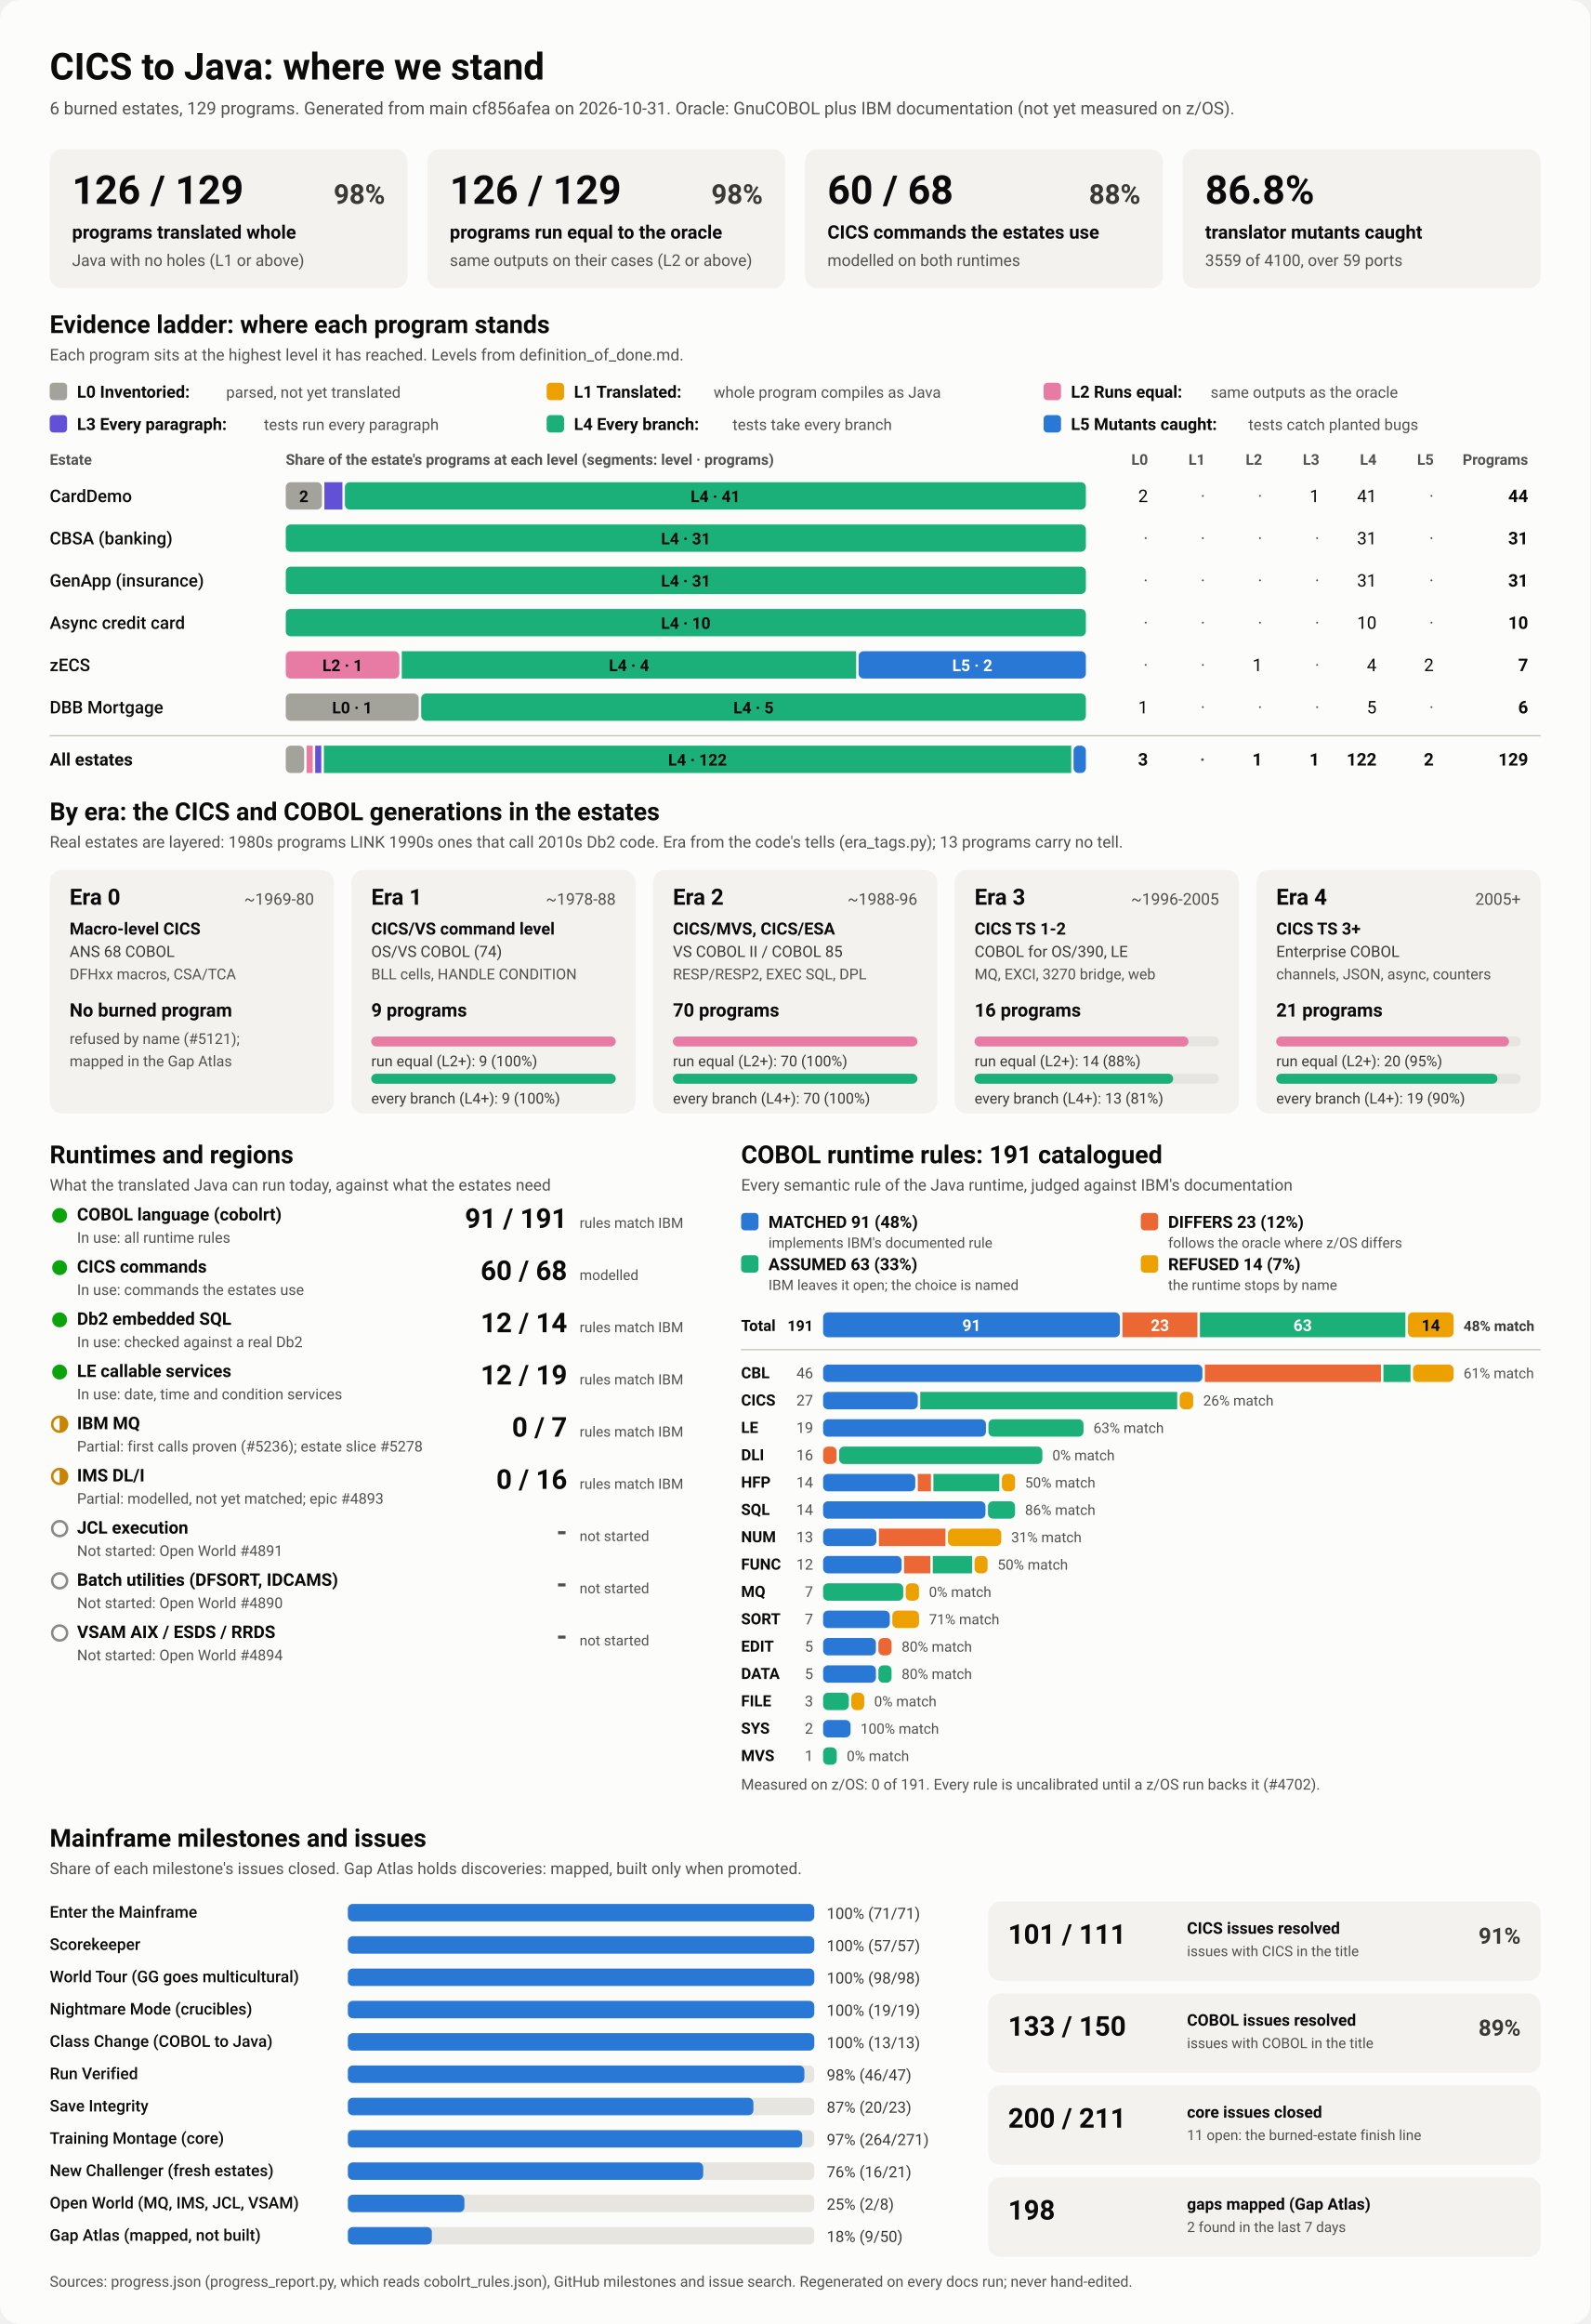
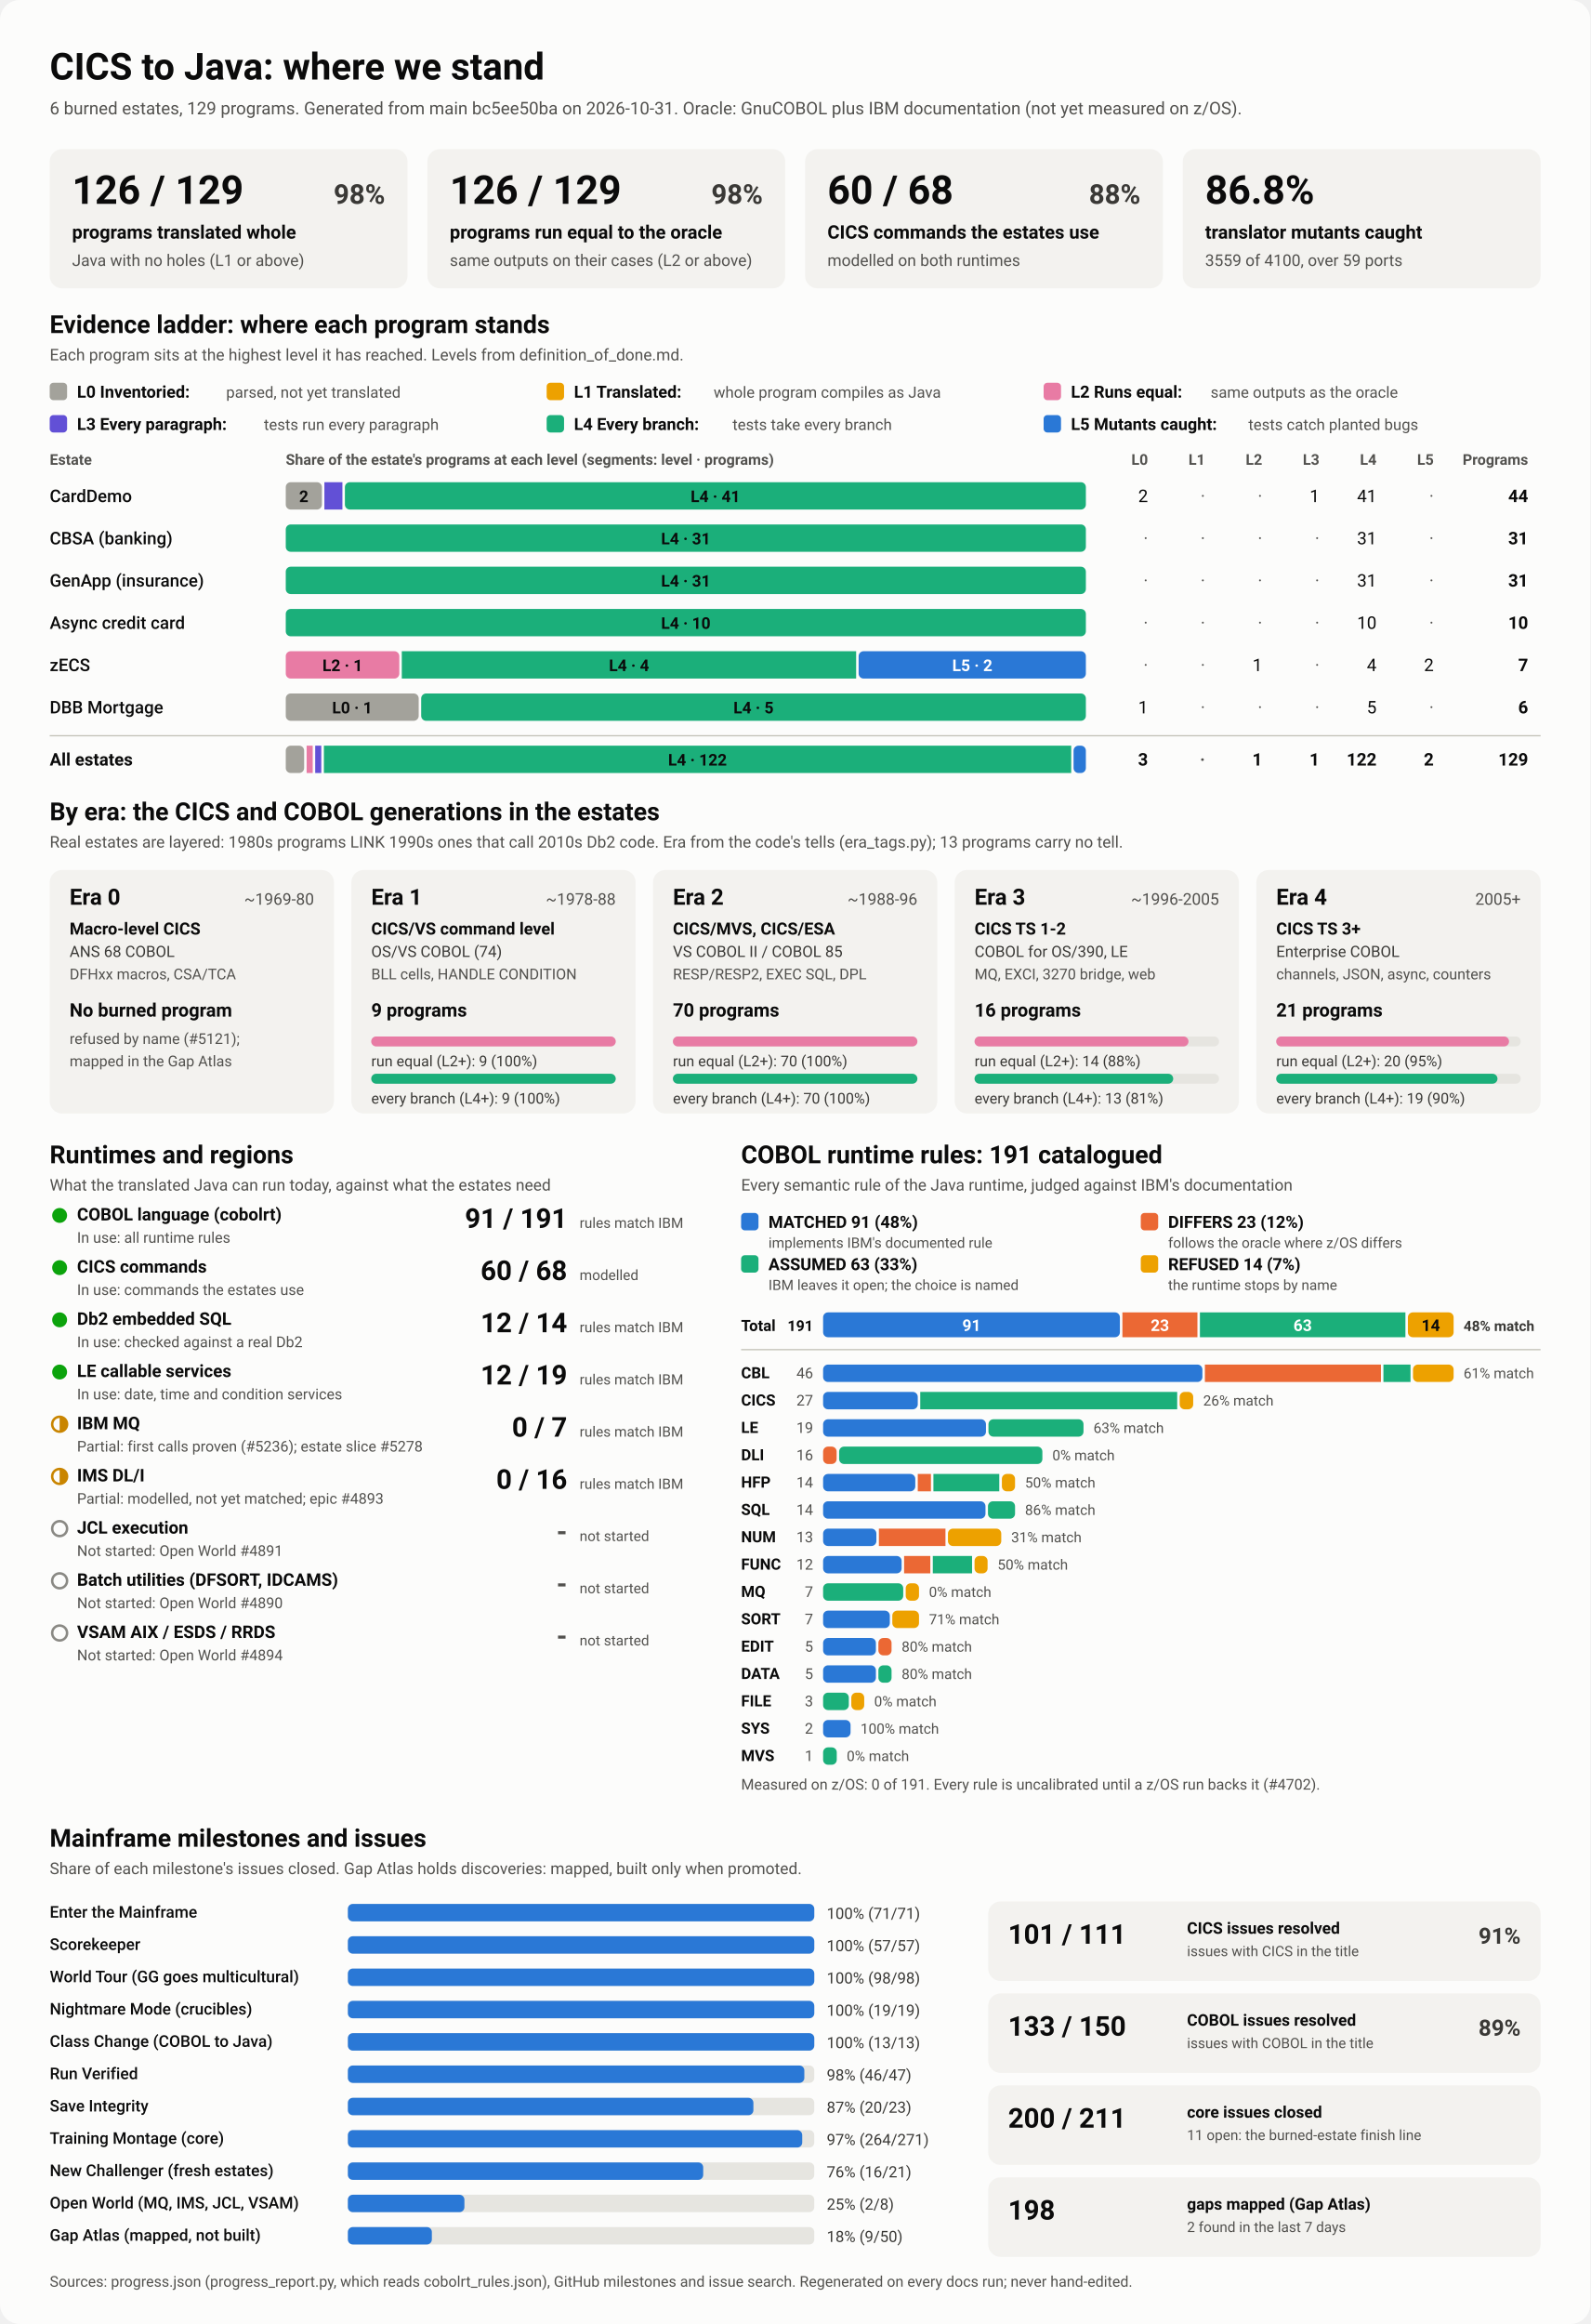
<svg xmlns="http://www.w3.org/2000/svg" viewBox="0 0 1280 1870" width="1280" height="1870" role="img" aria-labelledby="ttl">
  <style>
    svg { font-family: system-ui, -apple-system, 'Segoe UI', Roboto, Helvetica, Arial, sans-serif; }
    .bg { fill: #fcfcfb; }
    .card { fill: #f3f2ef; }
    .track { fill: #e6e5e0; }
    .rule { stroke: #c3c2b7; stroke-width: 1; }
    .t1 { fill: #0b0b0b; } .t2 { fill: #3a3936; } .t3 { fill: #52514e; }
    .on-dark { fill: #ffffff; } .on-light { fill: #0b0b0b; }
    .lv0 { fill: #a3a29b; } .lv1 { fill: #eda100; } .lv2 { fill: #e87ba4; } .lv3 { fill: #6250d6; } .lv4 { fill: #1baf7a; } .lv5 { fill: #2a78d6; } 
    .s0 { fill: #2a78d6; } .s1 { fill: #eb6834; } .s2 { fill: #1baf7a; } .s3 { fill: #eda100; } 
    .prog { fill: #2a78d6; }
    .st-good { fill: #0ca30c; } .st-warn { fill: none; stroke: #c98500; stroke-width: 2; }
    .st-warn-fill { fill: #c98500; } .st-none { fill: none; stroke: #8a8984; stroke-width: 2; }
    @media (prefers-color-scheme: dark) {
      .bg { fill: #1a1a19; } .card { fill: #242422; } .track { fill: #383835; } .rule { stroke: #52514e; }
      .t1 { fill: #f0efec; } .t2 { fill: #dddcd6; } .t3 { fill: #c3c2b7; }
      .on-light { fill: #0b0b0b; } .prog { fill: #3987e5; }
      .lv0 { fill: #6b6a64; } .lv1 { fill: #c98500; } .lv2 { fill: #d55181; } .lv3 { fill: #9085e9; } .lv4 { fill: #199e70; } .lv5 { fill: #3987e5; } 
      .s0 { fill: #3987e5; } .s1 { fill: #d95926; } .s2 { fill: #199e70; } .s3 { fill: #c98500; } 
    }
  </style>
  <rect class="bg" width="1280" height="1870" rx="16" />
  <text x="40.0" y="64.0" class="t1" font-size="30" font-weight="700" text-anchor="start">CICS to Java: where we stand</text>
-   <text x="40.0" y="92.0" class="t3" font-size="14" font-weight="400" text-anchor="start">6 burned estates, 129 programs. Generated from main cf856afea on 2026-10-31. Oracle: GnuCOBOL plus IBM documentation (not yet measured on z/OS).</text>
+   <text x="40.0" y="92.0" class="t3" font-size="14" font-weight="400" text-anchor="start">6 burned estates, 129 programs. Generated from main bc5ee50ba on 2026-10-31. Oracle: GnuCOBOL plus IBM documentation (not yet measured on z/OS).</text>
  <rect x="40.0" y="120.0" width="288.0" height="112.0" rx="10" class="card" />
  <text x="58.0" y="164.0" class="t1" font-size="32" font-weight="700" text-anchor="start">126 / 129</text>
  <text x="310.0" y="164.0" class="t2" font-size="22" font-weight="600" text-anchor="end">98%</text>
  <text x="58.0" y="192.0" class="t1" font-size="15" font-weight="600" text-anchor="start">programs translated whole</text>
  <text x="58.0" y="214.0" class="t3" font-size="13" font-weight="400" text-anchor="start">Java with no holes (L1 or above)</text>
  <rect x="344.0" y="120.0" width="288.0" height="112.0" rx="10" class="card" />
  <text x="362.0" y="164.0" class="t1" font-size="32" font-weight="700" text-anchor="start">126 / 129</text>
  <text x="614.0" y="164.0" class="t2" font-size="22" font-weight="600" text-anchor="end">98%</text>
  <text x="362.0" y="192.0" class="t1" font-size="15" font-weight="600" text-anchor="start">programs run equal to the oracle</text>
  <text x="362.0" y="214.0" class="t3" font-size="13" font-weight="400" text-anchor="start">same outputs on their cases (L2 or above)</text>
  <rect x="648.0" y="120.0" width="288.0" height="112.0" rx="10" class="card" />
  <text x="666.0" y="164.0" class="t1" font-size="32" font-weight="700" text-anchor="start">60 / 68</text>
  <text x="918.0" y="164.0" class="t2" font-size="22" font-weight="600" text-anchor="end">88%</text>
  <text x="666.0" y="192.0" class="t1" font-size="15" font-weight="600" text-anchor="start">CICS commands the estates use</text>
  <text x="666.0" y="214.0" class="t3" font-size="13" font-weight="400" text-anchor="start">modelled on both runtimes</text>
  <rect x="952.0" y="120.0" width="288.0" height="112.0" rx="10" class="card" />
  <text x="970.0" y="164.0" class="t1" font-size="32" font-weight="700" text-anchor="start">86.8%</text>
  <text x="970.0" y="192.0" class="t1" font-size="15" font-weight="600" text-anchor="start">translator mutants caught</text>
  <text x="970.0" y="214.0" class="t3" font-size="13" font-weight="400" text-anchor="start">3559 of 4100, over 59 ports</text>
  <text x="40.0" y="268.0" class="t1" font-size="20" font-weight="700" text-anchor="start">Evidence ladder: where each program stands</text>
  <text x="40.0" y="290.0" class="t3" font-size="13" font-weight="400" text-anchor="start">Each program sits at the highest level it has reached. Levels from definition_of_done.md.</text>
  <rect x="40.0" y="308.0" width="14.0" height="14.0" rx="3" class="lv0" />
  <text x="62.0" y="320.0" class="t1" font-size="13.5" font-weight="600" text-anchor="start">L0 Inventoried:</text>
  <text x="182.0" y="320.0" class="t3" font-size="12.5" font-weight="400" text-anchor="start">parsed, not yet translated</text>
  <rect x="440.0" y="308.0" width="14.0" height="14.0" rx="3" class="lv1" />
  <text x="462.0" y="320.0" class="t1" font-size="13.5" font-weight="600" text-anchor="start">L1 Translated:</text>
  <text x="574.4" y="320.0" class="t3" font-size="12.5" font-weight="400" text-anchor="start">whole program compiles as Java</text>
  <rect x="840.0" y="308.0" width="14.0" height="14.0" rx="3" class="lv2" />
  <text x="862.0" y="320.0" class="t1" font-size="13.5" font-weight="600" text-anchor="start">L2 Runs equal:</text>
  <text x="974.4" y="320.0" class="t3" font-size="12.5" font-weight="400" text-anchor="start">same outputs as the oracle</text>
  <rect x="40.0" y="334.0" width="14.0" height="14.0" rx="3" class="lv3" />
  <text x="62.0" y="346.0" class="t1" font-size="13.5" font-weight="600" text-anchor="start">L3 Every paragraph:</text>
  <text x="212.4" y="346.0" class="t3" font-size="12.5" font-weight="400" text-anchor="start">tests run every paragraph</text>
  <rect x="440.0" y="334.0" width="14.0" height="14.0" rx="3" class="lv4" />
  <text x="462.0" y="346.0" class="t1" font-size="13.5" font-weight="600" text-anchor="start">L4 Every branch:</text>
  <text x="589.6" y="346.0" class="t3" font-size="12.5" font-weight="400" text-anchor="start">tests take every branch</text>
  <rect x="840.0" y="334.0" width="14.0" height="14.0" rx="3" class="lv5" />
  <text x="862.0" y="346.0" class="t1" font-size="13.5" font-weight="600" text-anchor="start">L5 Mutants caught:</text>
  <text x="1004.8" y="346.0" class="t3" font-size="12.5" font-weight="400" text-anchor="start">tests catch planted bugs</text>
  <text x="40.0" y="374.0" class="t3" font-size="12" font-weight="600" text-anchor="start">Estate</text>
  <text x="230.0" y="374.0" class="t3" font-size="12" font-weight="600" text-anchor="start">Share of the estate's programs at each level (segments: level · programs)</text>
  <text x="924.0" y="374.0" class="t3" font-size="12" font-weight="600" text-anchor="end">L0</text>
  <text x="970.0" y="374.0" class="t3" font-size="12" font-weight="600" text-anchor="end">L1</text>
  <text x="1016.0" y="374.0" class="t3" font-size="12" font-weight="600" text-anchor="end">L2</text>
  <text x="1062.0" y="374.0" class="t3" font-size="12" font-weight="600" text-anchor="end">L3</text>
  <text x="1108.0" y="374.0" class="t3" font-size="12" font-weight="600" text-anchor="end">L4</text>
  <text x="1154.0" y="374.0" class="t3" font-size="12" font-weight="600" text-anchor="end">L5</text>
  <text x="1230.0" y="374.0" class="t3" font-size="12" font-weight="600" text-anchor="end">Programs</text>
  <text x="40.0" y="404.0" class="t1" font-size="14" font-weight="500" text-anchor="start">CardDemo</text>
  <rect x="230.0" y="388.0" width="29.1" height="22.0" rx="4" class="lv0" />
  <text x="244.5" y="404.0" class="on-light" font-size="13" font-weight="600" text-anchor="middle">2</text>
  <rect x="261.1" y="388.0" width="14.5" height="22.0" rx="0" class="lv3" />
  <rect x="277.6" y="388.0" width="596.4" height="22.0" rx="4" class="lv4" />
  <text x="575.8" y="404.0" class="on-light" font-size="13" font-weight="600" text-anchor="middle">L4 · 41</text>
  <text x="924.0" y="404.0" class="t1" font-size="14" font-weight="400" text-anchor="end">2</text>
  <text x="970.0" y="404.0" class="t3" font-size="14" font-weight="400" text-anchor="end">·</text>
  <text x="1016.0" y="404.0" class="t3" font-size="14" font-weight="400" text-anchor="end">·</text>
  <text x="1062.0" y="404.0" class="t1" font-size="14" font-weight="400" text-anchor="end">1</text>
  <text x="1108.0" y="404.0" class="t1" font-size="14" font-weight="400" text-anchor="end">41</text>
  <text x="1154.0" y="404.0" class="t3" font-size="14" font-weight="400" text-anchor="end">·</text>
  <text x="1230.0" y="404.0" class="t1" font-size="14" font-weight="700" text-anchor="end">44</text>
  <text x="40.0" y="438.0" class="t1" font-size="14" font-weight="500" text-anchor="start">CBSA (banking)</text>
  <rect x="230.0" y="422.0" width="644.0" height="22.0" rx="4" class="lv4" />
  <text x="552.0" y="438.0" class="on-light" font-size="13" font-weight="600" text-anchor="middle">L4 · 31</text>
  <text x="924.0" y="438.0" class="t3" font-size="14" font-weight="400" text-anchor="end">·</text>
  <text x="970.0" y="438.0" class="t3" font-size="14" font-weight="400" text-anchor="end">·</text>
  <text x="1016.0" y="438.0" class="t3" font-size="14" font-weight="400" text-anchor="end">·</text>
  <text x="1062.0" y="438.0" class="t3" font-size="14" font-weight="400" text-anchor="end">·</text>
  <text x="1108.0" y="438.0" class="t1" font-size="14" font-weight="400" text-anchor="end">31</text>
  <text x="1154.0" y="438.0" class="t3" font-size="14" font-weight="400" text-anchor="end">·</text>
  <text x="1230.0" y="438.0" class="t1" font-size="14" font-weight="700" text-anchor="end">31</text>
  <text x="40.0" y="472.0" class="t1" font-size="14" font-weight="500" text-anchor="start">GenApp (insurance)</text>
  <rect x="230.0" y="456.0" width="644.0" height="22.0" rx="4" class="lv4" />
  <text x="552.0" y="472.0" class="on-light" font-size="13" font-weight="600" text-anchor="middle">L4 · 31</text>
  <text x="924.0" y="472.0" class="t3" font-size="14" font-weight="400" text-anchor="end">·</text>
  <text x="970.0" y="472.0" class="t3" font-size="14" font-weight="400" text-anchor="end">·</text>
  <text x="1016.0" y="472.0" class="t3" font-size="14" font-weight="400" text-anchor="end">·</text>
  <text x="1062.0" y="472.0" class="t3" font-size="14" font-weight="400" text-anchor="end">·</text>
  <text x="1108.0" y="472.0" class="t1" font-size="14" font-weight="400" text-anchor="end">31</text>
  <text x="1154.0" y="472.0" class="t3" font-size="14" font-weight="400" text-anchor="end">·</text>
  <text x="1230.0" y="472.0" class="t1" font-size="14" font-weight="700" text-anchor="end">31</text>
  <text x="40.0" y="506.0" class="t1" font-size="14" font-weight="500" text-anchor="start">Async credit card</text>
  <rect x="230.0" y="490.0" width="644.0" height="22.0" rx="4" class="lv4" />
  <text x="552.0" y="506.0" class="on-light" font-size="13" font-weight="600" text-anchor="middle">L4 · 10</text>
  <text x="924.0" y="506.0" class="t3" font-size="14" font-weight="400" text-anchor="end">·</text>
  <text x="970.0" y="506.0" class="t3" font-size="14" font-weight="400" text-anchor="end">·</text>
  <text x="1016.0" y="506.0" class="t3" font-size="14" font-weight="400" text-anchor="end">·</text>
  <text x="1062.0" y="506.0" class="t3" font-size="14" font-weight="400" text-anchor="end">·</text>
  <text x="1108.0" y="506.0" class="t1" font-size="14" font-weight="400" text-anchor="end">10</text>
  <text x="1154.0" y="506.0" class="t3" font-size="14" font-weight="400" text-anchor="end">·</text>
  <text x="1230.0" y="506.0" class="t1" font-size="14" font-weight="700" text-anchor="end">10</text>
  <text x="40.0" y="540.0" class="t1" font-size="14" font-weight="500" text-anchor="start">zECS</text>
  <rect x="230.0" y="524.0" width="91.4" height="22.0" rx="4" class="lv2" />
  <text x="275.7" y="540.0" class="on-light" font-size="13" font-weight="600" text-anchor="middle">L2 · 1</text>
  <rect x="323.4" y="524.0" width="365.7" height="22.0" rx="0" class="lv4" />
  <text x="506.3" y="540.0" class="on-light" font-size="13" font-weight="600" text-anchor="middle">L4 · 4</text>
  <rect x="691.1" y="524.0" width="182.9" height="22.0" rx="4" class="lv5" />
  <text x="782.6" y="540.0" class="on-dark" font-size="13" font-weight="600" text-anchor="middle">L5 · 2</text>
  <text x="924.0" y="540.0" class="t3" font-size="14" font-weight="400" text-anchor="end">·</text>
  <text x="970.0" y="540.0" class="t3" font-size="14" font-weight="400" text-anchor="end">·</text>
  <text x="1016.0" y="540.0" class="t1" font-size="14" font-weight="400" text-anchor="end">1</text>
  <text x="1062.0" y="540.0" class="t3" font-size="14" font-weight="400" text-anchor="end">·</text>
  <text x="1108.0" y="540.0" class="t1" font-size="14" font-weight="400" text-anchor="end">4</text>
  <text x="1154.0" y="540.0" class="t1" font-size="14" font-weight="400" text-anchor="end">2</text>
  <text x="1230.0" y="540.0" class="t1" font-size="14" font-weight="700" text-anchor="end">7</text>
  <text x="40.0" y="574.0" class="t1" font-size="14" font-weight="500" text-anchor="start">DBB Mortgage</text>
  <rect x="230.0" y="558.0" width="107.0" height="22.0" rx="4" class="lv0" />
  <text x="283.5" y="574.0" class="on-light" font-size="13" font-weight="600" text-anchor="middle">L0 · 1</text>
  <rect x="339.0" y="558.0" width="535.0" height="22.0" rx="4" class="lv4" />
  <text x="606.5" y="574.0" class="on-light" font-size="13" font-weight="600" text-anchor="middle">L4 · 5</text>
  <text x="924.0" y="574.0" class="t1" font-size="14" font-weight="400" text-anchor="end">1</text>
  <text x="970.0" y="574.0" class="t3" font-size="14" font-weight="400" text-anchor="end">·</text>
  <text x="1016.0" y="574.0" class="t3" font-size="14" font-weight="400" text-anchor="end">·</text>
  <text x="1062.0" y="574.0" class="t3" font-size="14" font-weight="400" text-anchor="end">·</text>
  <text x="1108.0" y="574.0" class="t1" font-size="14" font-weight="400" text-anchor="end">5</text>
  <text x="1154.0" y="574.0" class="t3" font-size="14" font-weight="400" text-anchor="end">·</text>
  <text x="1230.0" y="574.0" class="t1" font-size="14" font-weight="700" text-anchor="end">6</text>
  <line x1="40" x2="1240" y1="592" y2="592" class="rule" />
  <text x="40.0" y="616.0" class="t1" font-size="14" font-weight="700" text-anchor="start">All estates</text>
  <rect x="230.0" y="600.0" width="14.8" height="22.0" rx="4" class="lv0" />
  <rect x="246.8" y="600.0" width="4.9" height="22.0" rx="0" class="lv2" />
  <rect x="253.7" y="600.0" width="4.9" height="22.0" rx="0" class="lv3" />
  <rect x="260.7" y="600.0" width="601.5" height="22.0" rx="0" class="lv4" />
  <text x="561.4" y="616.0" class="on-light" font-size="13" font-weight="600" text-anchor="middle">L4 · 122</text>
  <rect x="864.1" y="600.0" width="9.9" height="22.0" rx="4" class="lv5" />
  <text x="924.0" y="616.0" class="t1" font-size="14" font-weight="700" text-anchor="end">3</text>
  <text x="970.0" y="616.0" class="t3" font-size="14" font-weight="700" text-anchor="end">·</text>
  <text x="1016.0" y="616.0" class="t1" font-size="14" font-weight="700" text-anchor="end">1</text>
  <text x="1062.0" y="616.0" class="t1" font-size="14" font-weight="700" text-anchor="end">1</text>
  <text x="1108.0" y="616.0" class="t1" font-size="14" font-weight="700" text-anchor="end">122</text>
  <text x="1154.0" y="616.0" class="t1" font-size="14" font-weight="700" text-anchor="end">2</text>
  <text x="1230.0" y="616.0" class="t1" font-size="14" font-weight="700" text-anchor="end">129</text>
  <text x="40.0" y="660.0" class="t1" font-size="20" font-weight="700" text-anchor="start">By era: the CICS and COBOL generations in the estates</text>
  <text x="40.0" y="682.0" class="t3" font-size="13" font-weight="400" text-anchor="start">Real estates are layered: 1980s programs LINK 1990s ones that call 2010s Db2 code. Era from the code's tells (era_tags.py); 13 programs carry no tell.</text>
  <rect x="40.0" y="700.0" width="228.8" height="196.0" rx="10" class="card" />
  <text x="56.0" y="728.0" class="t1" font-size="18" font-weight="700" text-anchor="start">Era 0</text>
  <text x="252.8" y="728.0" class="t3" font-size="13" font-weight="400" text-anchor="end">~1969-80</text>
  <text x="56.0" y="752.0" class="t1" font-size="13.5" font-weight="600" text-anchor="start">Macro-level CICS</text>
  <text x="56.0" y="770.0" class="t2" font-size="12.5" font-weight="400" text-anchor="start">ANS 68 COBOL</text>
  <text x="56.0" y="788.0" class="t3" font-size="12" font-weight="400" text-anchor="start">DFHxx macros, CSA/TCA</text>
  <text x="56.0" y="818.0" class="t1" font-size="15" font-weight="700" text-anchor="start">No burned program</text>
  <text x="56.0" y="840.0" class="t3" font-size="12" font-weight="400" text-anchor="start">refused by name (#5121);</text>
  <text x="56.0" y="858.0" class="t3" font-size="12" font-weight="400" text-anchor="start">mapped in the Gap Atlas</text>
  <rect x="282.8" y="700.0" width="228.8" height="196.0" rx="10" class="card" />
  <text x="298.8" y="728.0" class="t1" font-size="18" font-weight="700" text-anchor="start">Era 1</text>
  <text x="495.6" y="728.0" class="t3" font-size="13" font-weight="400" text-anchor="end">~1978-88</text>
  <text x="298.8" y="752.0" class="t1" font-size="13.5" font-weight="600" text-anchor="start">CICS/VS command level</text>
  <text x="298.8" y="770.0" class="t2" font-size="12.5" font-weight="400" text-anchor="start">OS/VS COBOL (74)</text>
  <text x="298.8" y="788.0" class="t3" font-size="12" font-weight="400" text-anchor="start">BLL cells, HANDLE CONDITION</text>
  <text x="298.8" y="818.0" class="t1" font-size="15" font-weight="700" text-anchor="start">9 programs</text>
  <rect x="298.8" y="834.0" width="196.8" height="8.0" rx="4" class="track" />
  <rect x="298.8" y="834.0" width="196.8" height="8.0" rx="4" class="lv2" />
  <text x="298.8" y="858.0" class="t2" font-size="12" font-weight="400" text-anchor="start">run equal (L2+): 9 (100%)</text>
  <rect x="298.8" y="864.0" width="196.8" height="8.0" rx="4" class="track" />
  <rect x="298.8" y="864.0" width="196.8" height="8.0" rx="4" class="lv4" />
  <text x="298.8" y="888.0" class="t2" font-size="12" font-weight="400" text-anchor="start">every branch (L4+): 9 (100%)</text>
  <rect x="525.6" y="700.0" width="228.8" height="196.0" rx="10" class="card" />
  <text x="541.6" y="728.0" class="t1" font-size="18" font-weight="700" text-anchor="start">Era 2</text>
  <text x="738.4" y="728.0" class="t3" font-size="13" font-weight="400" text-anchor="end">~1988-96</text>
  <text x="541.6" y="752.0" class="t1" font-size="13.5" font-weight="600" text-anchor="start">CICS/MVS, CICS/ESA</text>
  <text x="541.6" y="770.0" class="t2" font-size="12.5" font-weight="400" text-anchor="start">VS COBOL II / COBOL 85</text>
  <text x="541.6" y="788.0" class="t3" font-size="12" font-weight="400" text-anchor="start">RESP/RESP2, EXEC SQL, DPL</text>
  <text x="541.6" y="818.0" class="t1" font-size="15" font-weight="700" text-anchor="start">70 programs</text>
  <rect x="541.6" y="834.0" width="196.8" height="8.0" rx="4" class="track" />
  <rect x="541.6" y="834.0" width="196.8" height="8.0" rx="4" class="lv2" />
  <text x="541.6" y="858.0" class="t2" font-size="12" font-weight="400" text-anchor="start">run equal (L2+): 70 (100%)</text>
  <rect x="541.6" y="864.0" width="196.8" height="8.0" rx="4" class="track" />
  <rect x="541.6" y="864.0" width="196.8" height="8.0" rx="4" class="lv4" />
  <text x="541.6" y="888.0" class="t2" font-size="12" font-weight="400" text-anchor="start">every branch (L4+): 70 (100%)</text>
  <rect x="768.4" y="700.0" width="228.8" height="196.0" rx="10" class="card" />
  <text x="784.4" y="728.0" class="t1" font-size="18" font-weight="700" text-anchor="start">Era 3</text>
  <text x="981.2" y="728.0" class="t3" font-size="13" font-weight="400" text-anchor="end">~1996-2005</text>
  <text x="784.4" y="752.0" class="t1" font-size="13.5" font-weight="600" text-anchor="start">CICS TS 1-2</text>
  <text x="784.4" y="770.0" class="t2" font-size="12.5" font-weight="400" text-anchor="start">COBOL for OS/390, LE</text>
  <text x="784.4" y="788.0" class="t3" font-size="12" font-weight="400" text-anchor="start">MQ, EXCI, 3270 bridge, web</text>
  <text x="784.4" y="818.0" class="t1" font-size="15" font-weight="700" text-anchor="start">16 programs</text>
  <rect x="784.4" y="834.0" width="196.8" height="8.0" rx="4" class="track" />
  <rect x="784.4" y="834.0" width="172.2" height="8.0" rx="4" class="lv2" />
  <text x="784.4" y="858.0" class="t2" font-size="12" font-weight="400" text-anchor="start">run equal (L2+): 14 (88%)</text>
  <rect x="784.4" y="864.0" width="196.8" height="8.0" rx="4" class="track" />
  <rect x="784.4" y="864.0" width="159.9" height="8.0" rx="4" class="lv4" />
  <text x="784.4" y="888.0" class="t2" font-size="12" font-weight="400" text-anchor="start">every branch (L4+): 13 (81%)</text>
  <rect x="1011.2" y="700.0" width="228.8" height="196.0" rx="10" class="card" />
  <text x="1027.2" y="728.0" class="t1" font-size="18" font-weight="700" text-anchor="start">Era 4</text>
  <text x="1224.0" y="728.0" class="t3" font-size="13" font-weight="400" text-anchor="end">2005+</text>
  <text x="1027.2" y="752.0" class="t1" font-size="13.5" font-weight="600" text-anchor="start">CICS TS 3+</text>
  <text x="1027.2" y="770.0" class="t2" font-size="12.5" font-weight="400" text-anchor="start">Enterprise COBOL</text>
  <text x="1027.2" y="788.0" class="t3" font-size="12" font-weight="400" text-anchor="start">channels, JSON, async, counters</text>
  <text x="1027.2" y="818.0" class="t1" font-size="15" font-weight="700" text-anchor="start">21 programs</text>
  <rect x="1027.2" y="834.0" width="196.8" height="8.0" rx="4" class="track" />
  <rect x="1027.2" y="834.0" width="187.4" height="8.0" rx="4" class="lv2" />
  <text x="1027.2" y="858.0" class="t2" font-size="12" font-weight="400" text-anchor="start">run equal (L2+): 20 (95%)</text>
  <rect x="1027.2" y="864.0" width="196.8" height="8.0" rx="4" class="track" />
  <rect x="1027.2" y="864.0" width="178.1" height="8.0" rx="4" class="lv4" />
  <text x="1027.2" y="888.0" class="t2" font-size="12" font-weight="400" text-anchor="start">every branch (L4+): 19 (90%)</text>
  <text x="40.0" y="936.0" class="t1" font-size="20" font-weight="700" text-anchor="start">Runtimes and regions</text>
  <text x="40.0" y="958.0" class="t3" font-size="13" font-weight="400" text-anchor="start">What the translated Java can run today, against what the estates need</text>
  <circle cx="48" cy="978" r="6" class="st-good" />
  <text x="62.0" y="982.0" class="t1" font-size="14" font-weight="600" text-anchor="start">COBOL language (cobolrt)</text>
  <text x="62.0" y="1000.0" class="t3" font-size="12" font-weight="400" text-anchor="start">In use: all runtime rules</text>
  <text x="456.5" y="988.0" class="t1" font-size="22" font-weight="700" text-anchor="end">91 / 191</text>
  <text x="466.5" y="988.0" class="t3" font-size="11.5" font-weight="400" text-anchor="start">rules match IBM</text>
  <circle cx="48" cy="1020" r="6" class="st-good" />
  <text x="62.0" y="1024.0" class="t1" font-size="14" font-weight="600" text-anchor="start">CICS commands</text>
  <text x="62.0" y="1042.0" class="t3" font-size="12" font-weight="400" text-anchor="start">In use: commands the estates use</text>
  <text x="456.5" y="1030.0" class="t1" font-size="22" font-weight="700" text-anchor="end">60 / 68</text>
  <text x="466.5" y="1030.0" class="t3" font-size="11.5" font-weight="400" text-anchor="start">modelled</text>
  <circle cx="48" cy="1062" r="6" class="st-good" />
  <text x="62.0" y="1066.0" class="t1" font-size="14" font-weight="600" text-anchor="start">Db2 embedded SQL</text>
  <text x="62.0" y="1084.0" class="t3" font-size="12" font-weight="400" text-anchor="start">In use: checked against a real Db2</text>
  <text x="456.5" y="1072.0" class="t1" font-size="22" font-weight="700" text-anchor="end">12 / 14</text>
  <text x="466.5" y="1072.0" class="t3" font-size="11.5" font-weight="400" text-anchor="start">rules match IBM</text>
  <circle cx="48" cy="1104" r="6" class="st-good" />
  <text x="62.0" y="1108.0" class="t1" font-size="14" font-weight="600" text-anchor="start">LE callable services</text>
  <text x="62.0" y="1126.0" class="t3" font-size="12" font-weight="400" text-anchor="start">In use: date, time and condition services</text>
  <text x="456.5" y="1114.0" class="t1" font-size="22" font-weight="700" text-anchor="end">12 / 19</text>
  <text x="466.5" y="1114.0" class="t3" font-size="11.5" font-weight="400" text-anchor="start">rules match IBM</text>
  <circle cx="48" cy="1146" r="6" class="st-warn" />
  <path d="M 48 1140 A 6 6 0 0 1 48 1152 Z" class="st-warn-fill" />
  <text x="62.0" y="1150.0" class="t1" font-size="14" font-weight="600" text-anchor="start">IBM MQ</text>
  <text x="62.0" y="1168.0" class="t3" font-size="12" font-weight="400" text-anchor="start">Partial: first calls proven (#5236); estate slice #5278</text>
  <text x="456.5" y="1156.0" class="t1" font-size="22" font-weight="700" text-anchor="end">0 / 7</text>
  <text x="466.5" y="1156.0" class="t3" font-size="11.5" font-weight="400" text-anchor="start">rules match IBM</text>
  <circle cx="48" cy="1188" r="6" class="st-warn" />
  <path d="M 48 1182 A 6 6 0 0 1 48 1194 Z" class="st-warn-fill" />
  <text x="62.0" y="1192.0" class="t1" font-size="14" font-weight="600" text-anchor="start">IMS DL/I</text>
  <text x="62.0" y="1210.0" class="t3" font-size="12" font-weight="400" text-anchor="start">Partial: modelled, not yet matched; epic #4893</text>
  <text x="456.5" y="1198.0" class="t1" font-size="22" font-weight="700" text-anchor="end">0 / 16</text>
  <text x="466.5" y="1198.0" class="t3" font-size="11.5" font-weight="400" text-anchor="start">rules match IBM</text>
  <circle cx="48" cy="1230" r="6" class="st-none" />
  <text x="62.0" y="1234.0" class="t1" font-size="14" font-weight="600" text-anchor="start">JCL execution</text>
  <text x="62.0" y="1252.0" class="t3" font-size="12" font-weight="400" text-anchor="start">Not started: Open World #4891</text>
  <text x="456.5" y="1240.0" class="t3" font-size="22" font-weight="700" text-anchor="end">-</text>
  <text x="466.5" y="1240.0" class="t3" font-size="11.5" font-weight="400" text-anchor="start">not started</text>
  <circle cx="48" cy="1272" r="6" class="st-none" />
  <text x="62.0" y="1276.0" class="t1" font-size="14" font-weight="600" text-anchor="start">Batch utilities (DFSORT, IDCAMS)</text>
  <text x="62.0" y="1294.0" class="t3" font-size="12" font-weight="400" text-anchor="start">Not started: Open World #4890</text>
  <text x="456.5" y="1282.0" class="t3" font-size="22" font-weight="700" text-anchor="end">-</text>
  <text x="466.5" y="1282.0" class="t3" font-size="11.5" font-weight="400" text-anchor="start">not started</text>
  <circle cx="48" cy="1314" r="6" class="st-none" />
  <text x="62.0" y="1318.0" class="t1" font-size="14" font-weight="600" text-anchor="start">VSAM AIX / ESDS / RRDS</text>
  <text x="62.0" y="1336.0" class="t3" font-size="12" font-weight="400" text-anchor="start">Not started: Open World #4894</text>
  <text x="456.5" y="1324.0" class="t3" font-size="22" font-weight="700" text-anchor="end">-</text>
  <text x="466.5" y="1324.0" class="t3" font-size="11.5" font-weight="400" text-anchor="start">not started</text>
  <text x="596.5" y="936.0" class="t1" font-size="20" font-weight="700" text-anchor="start">COBOL runtime rules: 191 catalogued</text>
  <text x="596.5" y="958.0" class="t3" font-size="13" font-weight="400" text-anchor="start">Every semantic rule of the Java runtime, judged against IBM's documentation</text>
  <rect x="596.5" y="976.0" width="14.0" height="14.0" rx="3" class="s0" />
  <text x="618.5" y="988.0" class="t1" font-size="13.5" font-weight="600" text-anchor="start">MATCHED  91 (48%)</text>
  <text x="618.5" y="1004.0" class="t3" font-size="11.5" font-weight="400" text-anchor="start">implements IBM's documented rule</text>
  <rect x="918.2" y="976.0" width="14.0" height="14.0" rx="3" class="s1" />
  <text x="940.2" y="988.0" class="t1" font-size="13.5" font-weight="600" text-anchor="start">DIFFERS  23 (12%)</text>
  <text x="940.2" y="1004.0" class="t3" font-size="11.5" font-weight="400" text-anchor="start">follows the oracle where z/OS differs</text>
  <rect x="596.5" y="1010.0" width="14.0" height="14.0" rx="3" class="s2" />
  <text x="618.5" y="1022.0" class="t1" font-size="13.5" font-weight="600" text-anchor="start">ASSUMED  63 (33%)</text>
  <text x="618.5" y="1038.0" class="t3" font-size="11.5" font-weight="400" text-anchor="start">IBM leaves it open; the choice is named</text>
  <rect x="918.2" y="1010.0" width="14.0" height="14.0" rx="3" class="s3" />
  <text x="940.2" y="1022.0" class="t1" font-size="13.5" font-weight="600" text-anchor="start">REFUSED  14 (7%)</text>
  <text x="940.2" y="1038.0" class="t3" font-size="11.5" font-weight="400" text-anchor="start">the runtime stops by name</text>
  <text x="596.5" y="1071.0" class="t1" font-size="12.5" font-weight="700" text-anchor="start">Total</text>
  <text x="654.5" y="1071.0" class="t1" font-size="12" font-weight="700" text-anchor="end">191</text>
  <rect x="662.5" y="1056.0" width="238.9" height="20.0" rx="4" class="s0" />
  <text x="782.0" y="1071.0" class="on-dark" font-size="13" font-weight="600" text-anchor="middle">91</text>
  <rect x="903.4" y="1056.0" width="60.4" height="20.0" rx="0" class="s1" />
  <text x="933.6" y="1071.0" class="on-dark" font-size="13" font-weight="600" text-anchor="middle">23</text>
  <rect x="965.8" y="1056.0" width="165.4" height="20.0" rx="0" class="s2" />
  <text x="1048.5" y="1071.0" class="on-dark" font-size="13" font-weight="600" text-anchor="middle">63</text>
  <rect x="1133.2" y="1056.0" width="36.8" height="20.0" rx="4" class="s3" />
  <text x="1151.6" y="1071.0" class="on-light" font-size="13" font-weight="600" text-anchor="middle">14</text>
  <text x="1178.0" y="1071.0" class="t2" font-size="11.5" font-weight="600" text-anchor="start">48% match</text>
  <line x1="596.5" x2="1240.0" y1="1086" y2="1086" class="rule" />
  <text x="596.5" y="1109.0" class="t1" font-size="12.5" font-weight="600" text-anchor="start">CBL</text>
  <text x="654.5" y="1109.0" class="t3" font-size="12" font-weight="400" text-anchor="end">46</text>
  <rect x="662.5" y="1098.0" width="305.3" height="14.0" rx="4" class="s0" />
  <rect x="969.8" y="1098.0" width="141.7" height="14.0" rx="0" class="s1" />
  <rect x="1113.5" y="1098.0" width="21.8" height="14.0" rx="0" class="s2" />
  <rect x="1137.3" y="1098.0" width="32.7" height="14.0" rx="4" class="s3" />
  <text x="1178.0" y="1109.0" class="t3" font-size="11.5" font-weight="400" text-anchor="start">61% match</text>
  <text x="596.5" y="1131.0" class="t1" font-size="12.5" font-weight="600" text-anchor="start">CICS</text>
  <text x="654.5" y="1131.0" class="t3" font-size="12" font-weight="400" text-anchor="end">27</text>
  <rect x="662.5" y="1120.0" width="76.2" height="14.0" rx="4" class="s0" />
  <rect x="740.7" y="1120.0" width="206.8" height="14.0" rx="0" class="s2" />
  <rect x="949.5" y="1120.0" width="10.9" height="14.0" rx="4" class="s3" />
  <text x="968.4" y="1131.0" class="t3" font-size="11.5" font-weight="400" text-anchor="start">26% match</text>
  <text x="596.5" y="1153.0" class="t1" font-size="12.5" font-weight="600" text-anchor="start">LE</text>
  <text x="654.5" y="1153.0" class="t3" font-size="12" font-weight="400" text-anchor="end">19</text>
  <rect x="662.5" y="1142.0" width="131.1" height="14.0" rx="4" class="s0" />
  <rect x="795.6" y="1142.0" width="76.5" height="14.0" rx="4" class="s2" />
  <text x="880.1" y="1153.0" class="t3" font-size="11.5" font-weight="400" text-anchor="start">63% match</text>
  <text x="596.5" y="1175.0" class="t1" font-size="12.5" font-weight="600" text-anchor="start">DLI</text>
  <text x="654.5" y="1175.0" class="t3" font-size="12" font-weight="400" text-anchor="end">16</text>
  <rect x="662.5" y="1164.0" width="10.9" height="14.0" rx="4" class="s1" />
  <rect x="675.4" y="1164.0" width="163.6" height="14.0" rx="4" class="s2" />
  <text x="847.0" y="1175.0" class="t3" font-size="11.5" font-weight="400" text-anchor="start">0% match</text>
  <text x="596.5" y="1197.0" class="t1" font-size="12.5" font-weight="600" text-anchor="start">HFP</text>
  <text x="654.5" y="1197.0" class="t3" font-size="12" font-weight="400" text-anchor="end">14</text>
  <rect x="662.5" y="1186.0" width="74.2" height="14.0" rx="4" class="s0" />
  <rect x="738.7" y="1186.0" width="10.6" height="14.0" rx="0" class="s1" />
  <rect x="751.3" y="1186.0" width="53.0" height="14.0" rx="0" class="s2" />
  <rect x="806.4" y="1186.0" width="10.6" height="14.0" rx="4" class="s3" />
  <text x="825.0" y="1197.0" class="t3" font-size="11.5" font-weight="400" text-anchor="start">50% match</text>
  <text x="596.5" y="1219.0" class="t1" font-size="12.5" font-weight="600" text-anchor="start">SQL</text>
  <text x="654.5" y="1219.0" class="t3" font-size="12" font-weight="400" text-anchor="end">14</text>
  <rect x="662.5" y="1208.0" width="130.7" height="14.0" rx="4" class="s0" />
  <rect x="795.2" y="1208.0" width="21.8" height="14.0" rx="4" class="s2" />
  <text x="825.0" y="1219.0" class="t3" font-size="11.5" font-weight="400" text-anchor="start">86% match</text>
  <text x="596.5" y="1241.0" class="t1" font-size="12.5" font-weight="600" text-anchor="start">NUM</text>
  <text x="654.5" y="1241.0" class="t3" font-size="12" font-weight="400" text-anchor="end">13</text>
  <rect x="662.5" y="1230.0" width="42.9" height="14.0" rx="4" class="s0" />
  <rect x="707.4" y="1230.0" width="53.6" height="14.0" rx="0" class="s1" />
  <rect x="763.0" y="1230.0" width="42.9" height="14.0" rx="4" class="s3" />
  <text x="813.9" y="1241.0" class="t3" font-size="11.5" font-weight="400" text-anchor="start">31% match</text>
  <text x="596.5" y="1263.0" class="t1" font-size="12.5" font-weight="600" text-anchor="start">FUNC</text>
  <text x="654.5" y="1263.0" class="t3" font-size="12" font-weight="400" text-anchor="end">12</text>
  <rect x="662.5" y="1252.0" width="63.2" height="14.0" rx="4" class="s0" />
  <rect x="727.7" y="1252.0" width="21.1" height="14.0" rx="0" class="s1" />
  <rect x="750.8" y="1252.0" width="31.6" height="14.0" rx="0" class="s2" />
  <rect x="784.4" y="1252.0" width="10.5" height="14.0" rx="4" class="s3" />
  <text x="802.9" y="1263.0" class="t3" font-size="11.5" font-weight="400" text-anchor="start">50% match</text>
  <text x="596.5" y="1285.0" class="t1" font-size="12.5" font-weight="600" text-anchor="start">MQ</text>
  <text x="654.5" y="1285.0" class="t3" font-size="12" font-weight="400" text-anchor="end">7</text>
  <rect x="662.5" y="1274.0" width="64.5" height="14.0" rx="4" class="s2" />
  <rect x="729.0" y="1274.0" width="10.7" height="14.0" rx="4" class="s3" />
  <text x="747.7" y="1285.0" class="t3" font-size="11.5" font-weight="400" text-anchor="start">0% match</text>
  <text x="596.5" y="1307.0" class="t1" font-size="12.5" font-weight="600" text-anchor="start">SORT</text>
  <text x="654.5" y="1307.0" class="t3" font-size="12" font-weight="400" text-anchor="end">7</text>
  <rect x="662.5" y="1296.0" width="53.7" height="14.0" rx="4" class="s0" />
  <rect x="718.2" y="1296.0" width="21.5" height="14.0" rx="4" class="s3" />
  <text x="747.7" y="1307.0" class="t3" font-size="11.5" font-weight="400" text-anchor="start">71% match</text>
  <text x="596.5" y="1329.0" class="t1" font-size="12.5" font-weight="600" text-anchor="start">EDIT</text>
  <text x="654.5" y="1329.0" class="t3" font-size="12" font-weight="400" text-anchor="end">5</text>
  <rect x="662.5" y="1318.0" width="42.5" height="14.0" rx="4" class="s0" />
  <rect x="707.0" y="1318.0" width="10.6" height="14.0" rx="4" class="s1" />
  <text x="725.7" y="1329.0" class="t3" font-size="11.5" font-weight="400" text-anchor="start">80% match</text>
  <text x="596.5" y="1351.0" class="t1" font-size="12.5" font-weight="600" text-anchor="start">DATA</text>
  <text x="654.5" y="1351.0" class="t3" font-size="12" font-weight="400" text-anchor="end">5</text>
  <rect x="662.5" y="1340.0" width="42.5" height="14.0" rx="4" class="s0" />
  <rect x="707.0" y="1340.0" width="10.6" height="14.0" rx="4" class="s2" />
  <text x="725.7" y="1351.0" class="t3" font-size="11.5" font-weight="400" text-anchor="start">80% match</text>
  <text x="596.5" y="1373.0" class="t1" font-size="12.5" font-weight="600" text-anchor="start">FILE</text>
  <text x="654.5" y="1373.0" class="t3" font-size="12" font-weight="400" text-anchor="end">3</text>
  <rect x="662.5" y="1362.0" width="20.7" height="14.0" rx="4" class="s2" />
  <rect x="685.2" y="1362.0" width="10.4" height="14.0" rx="4" class="s3" />
  <text x="703.6" y="1373.0" class="t3" font-size="11.5" font-weight="400" text-anchor="start">0% match</text>
  <text x="596.5" y="1395.0" class="t1" font-size="12.5" font-weight="600" text-anchor="start">SYS</text>
  <text x="654.5" y="1395.0" class="t3" font-size="12" font-weight="400" text-anchor="end">2</text>
  <rect x="662.5" y="1384.0" width="22.1" height="14.0" rx="4" class="s0" />
  <text x="692.6" y="1395.0" class="t3" font-size="11.5" font-weight="400" text-anchor="start">100% match</text>
  <text x="596.5" y="1417.0" class="t1" font-size="12.5" font-weight="600" text-anchor="start">MVS</text>
  <text x="654.5" y="1417.0" class="t3" font-size="12" font-weight="400" text-anchor="end">1</text>
  <rect x="662.5" y="1406.0" width="11.0" height="14.0" rx="4" class="s2" />
  <text x="681.5" y="1417.0" class="t3" font-size="11.5" font-weight="400" text-anchor="start">0% match</text>
  <text x="596.5" y="1440.0" class="t3" font-size="12" font-weight="400" text-anchor="start">Measured on z/OS: 0 of 191. Every rule is uncalibrated until a z/OS run backs it (#4702).</text>
  <text x="40.0" y="1486.0" class="t1" font-size="20" font-weight="700" text-anchor="start">Mainframe milestones and issues</text>
  <text x="40.0" y="1508.0" class="t3" font-size="13" font-weight="400" text-anchor="start">Share of each milestone's issues closed. Gap Atlas holds discoveries: mapped, built only when promoted.</text>
  <text x="40.0" y="1543.0" class="t1" font-size="13" font-weight="500" text-anchor="start">Enter the Mainframe</text>
  <rect x="280.0" y="1532.0" width="375.4" height="14.0" rx="4" class="track" />
  <rect x="280.0" y="1532.0" width="375.4" height="14.0" rx="4" class="prog" />
  <text x="665.4" y="1544.0" class="t2" font-size="12.5" font-weight="400" text-anchor="start">100%  (71/71)</text>
  <text x="40.0" y="1569.0" class="t1" font-size="13" font-weight="500" text-anchor="start">Scorekeeper</text>
  <rect x="280.0" y="1558.0" width="375.4" height="14.0" rx="4" class="track" />
  <rect x="280.0" y="1558.0" width="375.4" height="14.0" rx="4" class="prog" />
  <text x="665.4" y="1570.0" class="t2" font-size="12.5" font-weight="400" text-anchor="start">100%  (57/57)</text>
  <text x="40.0" y="1595.0" class="t1" font-size="13" font-weight="500" text-anchor="start">World Tour (GG goes multicultural)</text>
  <rect x="280.0" y="1584.0" width="375.4" height="14.0" rx="4" class="track" />
  <rect x="280.0" y="1584.0" width="375.4" height="14.0" rx="4" class="prog" />
  <text x="665.4" y="1596.0" class="t2" font-size="12.5" font-weight="400" text-anchor="start">100%  (98/98)</text>
  <text x="40.0" y="1621.0" class="t1" font-size="13" font-weight="500" text-anchor="start">Nightmare Mode (crucibles)</text>
  <rect x="280.0" y="1610.0" width="375.4" height="14.0" rx="4" class="track" />
  <rect x="280.0" y="1610.0" width="375.4" height="14.0" rx="4" class="prog" />
  <text x="665.4" y="1622.0" class="t2" font-size="12.5" font-weight="400" text-anchor="start">100%  (19/19)</text>
  <text x="40.0" y="1647.0" class="t1" font-size="13" font-weight="500" text-anchor="start">Class Change (COBOL to Java)</text>
  <rect x="280.0" y="1636.0" width="375.4" height="14.0" rx="4" class="track" />
  <rect x="280.0" y="1636.0" width="375.4" height="14.0" rx="4" class="prog" />
  <text x="665.4" y="1648.0" class="t2" font-size="12.5" font-weight="400" text-anchor="start">100%  (13/13)</text>
  <text x="40.0" y="1673.0" class="t1" font-size="13" font-weight="500" text-anchor="start">Run Verified</text>
  <rect x="280.0" y="1662.0" width="375.4" height="14.0" rx="4" class="track" />
  <rect x="280.0" y="1662.0" width="367.4" height="14.0" rx="4" class="prog" />
  <text x="665.4" y="1674.0" class="t2" font-size="12.5" font-weight="400" text-anchor="start">98%  (46/47)</text>
  <text x="40.0" y="1699.0" class="t1" font-size="13" font-weight="500" text-anchor="start">Save Integrity</text>
  <rect x="280.0" y="1688.0" width="375.4" height="14.0" rx="4" class="track" />
  <rect x="280.0" y="1688.0" width="326.4" height="14.0" rx="4" class="prog" />
  <text x="665.4" y="1700.0" class="t2" font-size="12.5" font-weight="400" text-anchor="start">87%  (20/23)</text>
  <text x="40.0" y="1725.0" class="t1" font-size="13" font-weight="500" text-anchor="start">Training Montage (core)</text>
  <rect x="280.0" y="1714.0" width="375.4" height="14.0" rx="4" class="track" />
  <rect x="280.0" y="1714.0" width="365.7" height="14.0" rx="4" class="prog" />
  <text x="665.4" y="1726.0" class="t2" font-size="12.5" font-weight="400" text-anchor="start">97%  (264/271)</text>
  <text x="40.0" y="1751.0" class="t1" font-size="13" font-weight="500" text-anchor="start">New Challenger (fresh estates)</text>
  <rect x="280.0" y="1740.0" width="375.4" height="14.0" rx="4" class="track" />
  <rect x="280.0" y="1740.0" width="286.0" height="14.0" rx="4" class="prog" />
  <text x="665.4" y="1752.0" class="t2" font-size="12.5" font-weight="400" text-anchor="start">76%  (16/21)</text>
  <text x="40.0" y="1777.0" class="t1" font-size="13" font-weight="500" text-anchor="start">Open World (MQ, IMS, JCL, VSAM)</text>
  <rect x="280.0" y="1766.0" width="375.4" height="14.0" rx="4" class="track" />
  <rect x="280.0" y="1766.0" width="93.8" height="14.0" rx="4" class="prog" />
  <text x="665.4" y="1778.0" class="t2" font-size="12.5" font-weight="400" text-anchor="start">25%  (2/8)</text>
  <text x="40.0" y="1803.0" class="t1" font-size="13" font-weight="500" text-anchor="start">Gap Atlas (mapped, not built)</text>
  <rect x="280.0" y="1792.0" width="375.4" height="14.0" rx="4" class="track" />
  <rect x="280.0" y="1792.0" width="67.6" height="14.0" rx="4" class="prog" />
  <text x="665.4" y="1804.0" class="t2" font-size="12.5" font-weight="400" text-anchor="start">18%  (9/50)</text>
  <rect x="795.4" y="1530.0" width="444.6" height="64.0" rx="10" class="card" />
  <text x="811.4" y="1564.0" class="t1" font-size="22" font-weight="700" text-anchor="start">101 / 111</text>
  <text x="1224.0" y="1564.0" class="t2" font-size="18" font-weight="600" text-anchor="end">91%</text>
  <text x="955.4" y="1556.0" class="t1" font-size="13" font-weight="600" text-anchor="start">CICS issues resolved</text>
  <text x="955.4" y="1574.0" class="t3" font-size="11.5" font-weight="400" text-anchor="start">issues with CICS in the title</text>
  <rect x="795.4" y="1604.0" width="444.6" height="64.0" rx="10" class="card" />
  <text x="811.4" y="1638.0" class="t1" font-size="22" font-weight="700" text-anchor="start">133 / 150</text>
  <text x="1224.0" y="1638.0" class="t2" font-size="18" font-weight="600" text-anchor="end">89%</text>
  <text x="955.4" y="1630.0" class="t1" font-size="13" font-weight="600" text-anchor="start">COBOL issues resolved</text>
  <text x="955.4" y="1648.0" class="t3" font-size="11.5" font-weight="400" text-anchor="start">issues with COBOL in the title</text>
  <rect x="795.4" y="1678.0" width="444.6" height="64.0" rx="10" class="card" />
  <text x="811.4" y="1712.0" class="t1" font-size="22" font-weight="700" text-anchor="start">200 / 211</text>
  <text x="955.4" y="1704.0" class="t1" font-size="13" font-weight="600" text-anchor="start">core issues closed</text>
  <text x="955.4" y="1722.0" class="t3" font-size="11.5" font-weight="400" text-anchor="start">11 open: the burned-estate finish line</text>
  <rect x="795.4" y="1752.0" width="444.6" height="64.0" rx="10" class="card" />
  <text x="811.4" y="1786.0" class="t1" font-size="22" font-weight="700" text-anchor="start">198</text>
  <text x="955.4" y="1778.0" class="t1" font-size="13" font-weight="600" text-anchor="start">gaps mapped (Gap Atlas)</text>
  <text x="955.4" y="1796.0" class="t3" font-size="11.5" font-weight="400" text-anchor="start">2 found in the last 7 days</text>
  <text x="40.0" y="1840.0" class="t3" font-size="12" font-weight="400" text-anchor="start">Sources: progress.json (progress_report.py, which reads cobolrt_rules.json), GitHub milestones and issue search. Regenerated on every docs run; never hand-edited.</text>
</svg>
